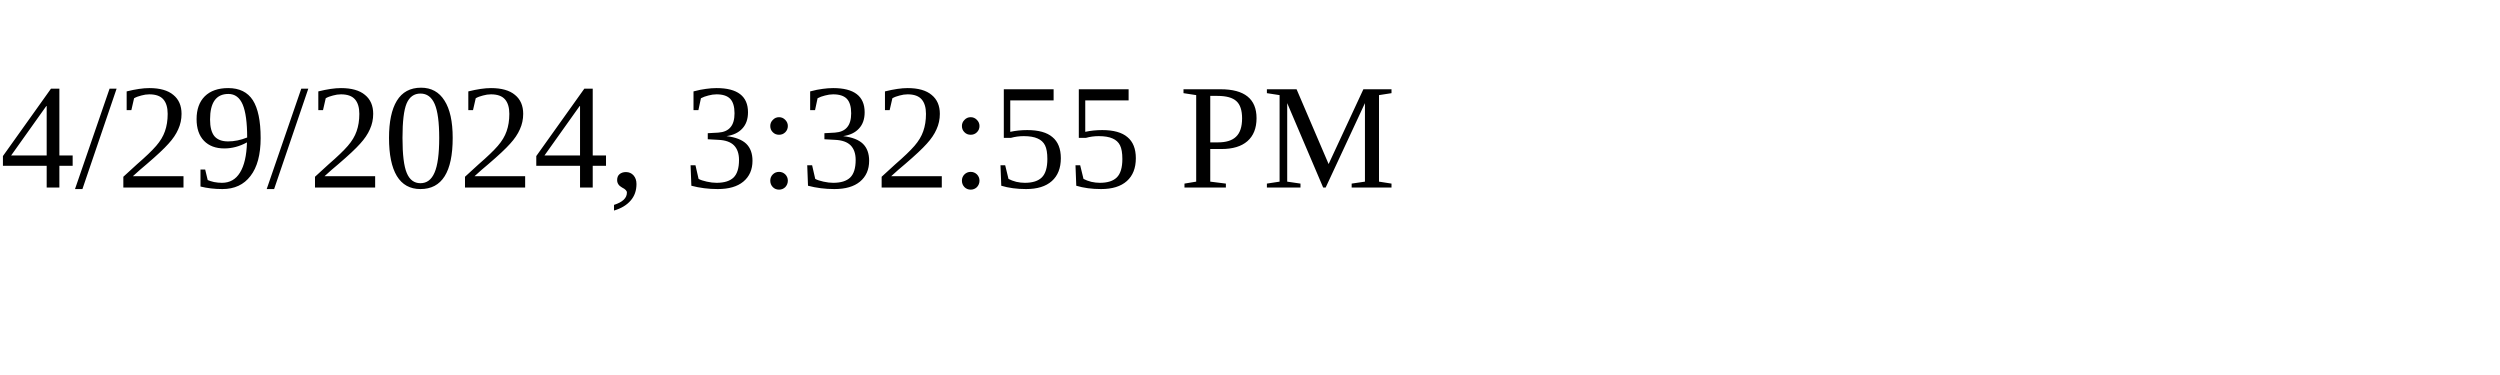
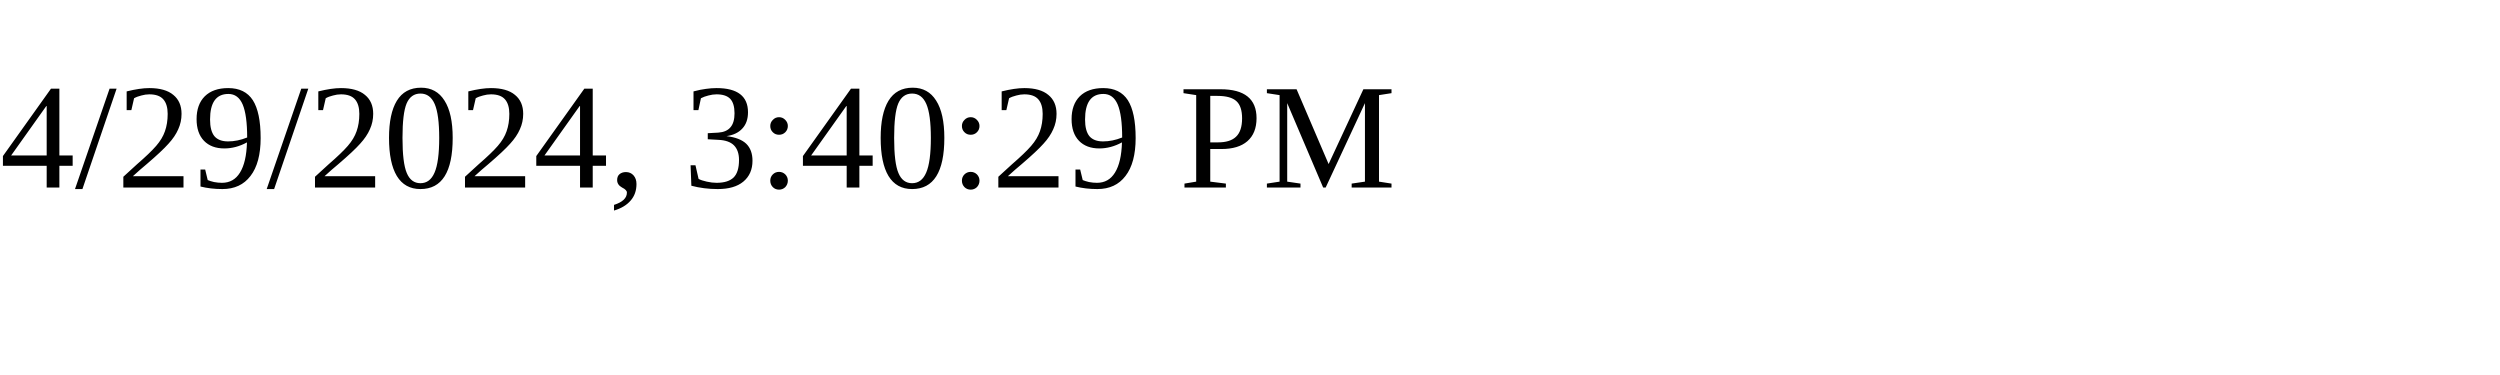
<svg xmlns="http://www.w3.org/2000/svg" height="30" width="200">
-   <text x="0" y="15">4/29/2024, 3:32:55 PM</text>
+   <text x="0" y="15">4/29/2024, 3:40:29 PM</text>
</svg>
